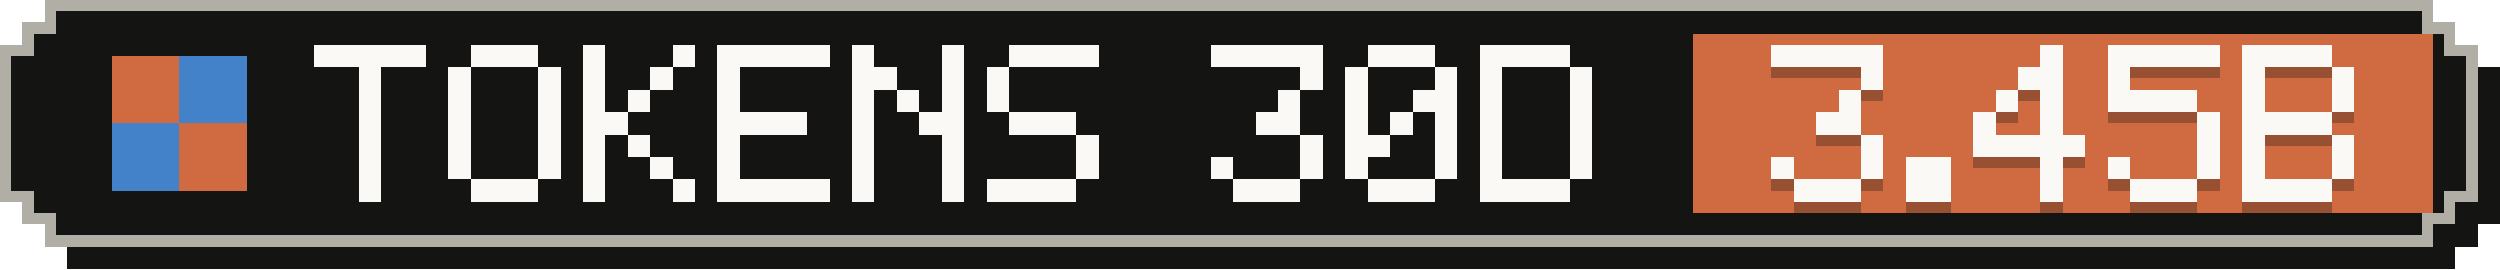
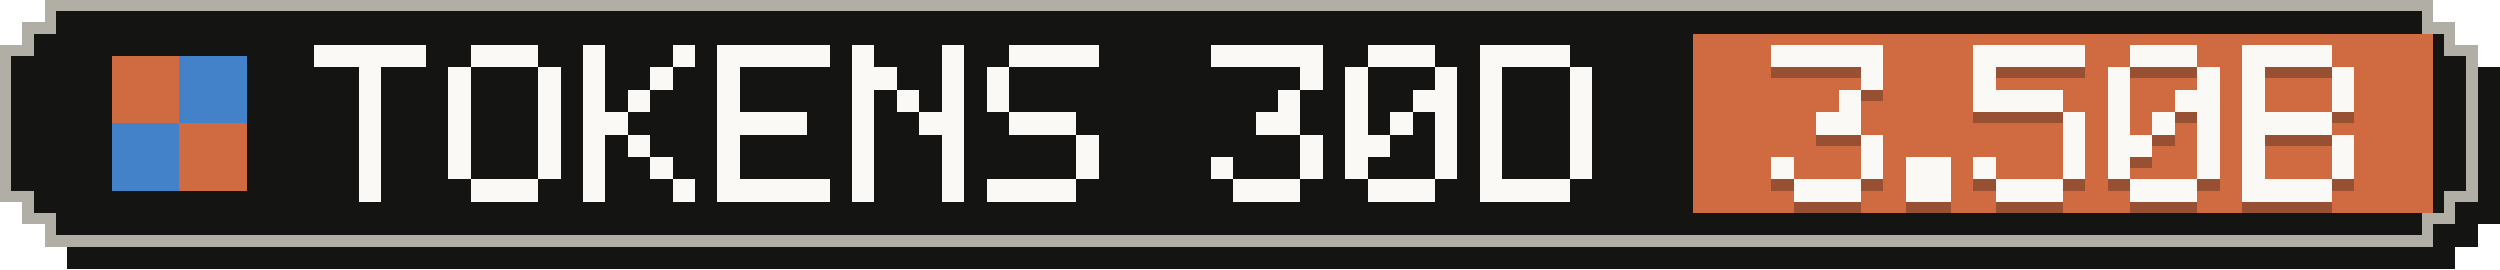
- <svg xmlns="http://www.w3.org/2000/svg" width="223" height="24" viewBox="0 0 223 24" role="img" aria-label="Tokens, last 30 days: 3.45B">
+ <svg xmlns="http://www.w3.org/2000/svg" width="223" height="24" viewBox="0 0 223 24" role="img" aria-label="Tokens, last 30 days: 3.50B">
  <g shape-rendering="crispEdges">
    <path fill="#141413" d="M6,2 H219 V4 H221 V6 H223 V20 H221 V22 H219 V24 H6 V22 H4 V20 H2 V6 H4 V4 H6 Z" />
    <path fill="#b0aea5" d="M4,0 H217 V2 H219 V4 H221 V18 H219 V20 H217 V22 H4 V20 H2 V18 H0 V4 H2 V2 H4 Z" />
    <path fill="#141413" d="M5,1 H216 V3 H218 V5 H220 V17 H218 V19 H216 V21 H5 V19 H3 V17 H1 V5 H3 V3 H5 Z" />
    <rect fill="#d06a41" x="151" y="3" width="66" height="16" />
    <g fill="#d06a41">
      <rect x="10" y="5" width="6" height="6" />
      <rect x="16" y="11" width="6" height="6" />
    </g>
    <g fill="#4382c9">
      <rect x="16" y="5" width="6" height="6" />
      <rect x="10" y="11" width="6" height="6" />
    </g>
    <g fill="#faf9f5">
      <rect x="28" y="4" width="10" height="2" />
      <rect x="32" y="6" width="2" height="2" />
      <rect x="32" y="8" width="2" height="2" />
      <rect x="32" y="10" width="2" height="2" />
      <rect x="32" y="12" width="2" height="2" />
      <rect x="32" y="14" width="2" height="2" />
      <rect x="32" y="16" width="2" height="2" />
      <rect x="42" y="4" width="6" height="2" />
      <rect x="40" y="6" width="2" height="2" />
      <rect x="48" y="6" width="2" height="2" />
      <rect x="40" y="8" width="2" height="2" />
      <rect x="48" y="8" width="2" height="2" />
      <rect x="40" y="10" width="2" height="2" />
      <rect x="48" y="10" width="2" height="2" />
      <rect x="40" y="12" width="2" height="2" />
      <rect x="48" y="12" width="2" height="2" />
      <rect x="40" y="14" width="2" height="2" />
      <rect x="48" y="14" width="2" height="2" />
      <rect x="42" y="16" width="6" height="2" />
      <rect x="52" y="4" width="2" height="2" />
      <rect x="60" y="4" width="2" height="2" />
      <rect x="52" y="6" width="2" height="2" />
      <rect x="58" y="6" width="2" height="2" />
      <rect x="52" y="8" width="2" height="2" />
      <rect x="56" y="8" width="2" height="2" />
      <rect x="52" y="10" width="4" height="2" />
      <rect x="52" y="12" width="2" height="2" />
      <rect x="56" y="12" width="2" height="2" />
      <rect x="52" y="14" width="2" height="2" />
      <rect x="58" y="14" width="2" height="2" />
      <rect x="52" y="16" width="2" height="2" />
      <rect x="60" y="16" width="2" height="2" />
      <rect x="64" y="4" width="10" height="2" />
      <rect x="64" y="6" width="2" height="2" />
      <rect x="64" y="8" width="2" height="2" />
      <rect x="64" y="10" width="8" height="2" />
      <rect x="64" y="12" width="2" height="2" />
      <rect x="64" y="14" width="2" height="2" />
      <rect x="64" y="16" width="10" height="2" />
      <rect x="76" y="4" width="2" height="2" />
      <rect x="84" y="4" width="2" height="2" />
      <rect x="76" y="6" width="4" height="2" />
      <rect x="84" y="6" width="2" height="2" />
      <rect x="76" y="8" width="2" height="2" />
      <rect x="80" y="8" width="2" height="2" />
      <rect x="84" y="8" width="2" height="2" />
      <rect x="76" y="10" width="2" height="2" />
      <rect x="82" y="10" width="4" height="2" />
      <rect x="76" y="12" width="2" height="2" />
      <rect x="84" y="12" width="2" height="2" />
      <rect x="76" y="14" width="2" height="2" />
      <rect x="84" y="14" width="2" height="2" />
      <rect x="76" y="16" width="2" height="2" />
      <rect x="84" y="16" width="2" height="2" />
      <rect x="90" y="4" width="8" height="2" />
      <rect x="88" y="6" width="2" height="2" />
      <rect x="88" y="8" width="2" height="2" />
      <rect x="90" y="10" width="6" height="2" />
      <rect x="96" y="12" width="2" height="2" />
      <rect x="96" y="14" width="2" height="2" />
      <rect x="88" y="16" width="8" height="2" />
      <rect x="108" y="4" width="10" height="2" />
      <rect x="116" y="6" width="2" height="2" />
      <rect x="114" y="8" width="2" height="2" />
      <rect x="112" y="10" width="4" height="2" />
      <rect x="116" y="12" width="2" height="2" />
      <rect x="108" y="14" width="2" height="2" />
      <rect x="116" y="14" width="2" height="2" />
      <rect x="110" y="16" width="6" height="2" />
      <rect x="122" y="4" width="6" height="2" />
      <rect x="120" y="6" width="2" height="2" />
      <rect x="128" y="6" width="2" height="2" />
      <rect x="120" y="8" width="2" height="2" />
      <rect x="126" y="8" width="4" height="2" />
      <rect x="120" y="10" width="2" height="2" />
      <rect x="124" y="10" width="2" height="2" />
      <rect x="128" y="10" width="2" height="2" />
      <rect x="120" y="12" width="4" height="2" />
      <rect x="128" y="12" width="2" height="2" />
      <rect x="120" y="14" width="2" height="2" />
      <rect x="128" y="14" width="2" height="2" />
      <rect x="122" y="16" width="6" height="2" />
      <rect x="132" y="4" width="8" height="2" />
      <rect x="132" y="6" width="2" height="2" />
      <rect x="140" y="6" width="2" height="2" />
      <rect x="132" y="8" width="2" height="2" />
      <rect x="140" y="8" width="2" height="2" />
      <rect x="132" y="10" width="2" height="2" />
      <rect x="140" y="10" width="2" height="2" />
      <rect x="132" y="12" width="2" height="2" />
      <rect x="140" y="12" width="2" height="2" />
      <rect x="132" y="14" width="2" height="2" />
      <rect x="140" y="14" width="2" height="2" />
      <rect x="132" y="16" width="8" height="2" />
    </g>
    <g fill="#141413" fill-opacity=".3">
      <rect x="158" y="5" width="10" height="2" />
      <rect x="166" y="7" width="2" height="2" />
      <rect x="164" y="9" width="2" height="2" />
      <rect x="162" y="11" width="4" height="2" />
      <rect x="166" y="13" width="2" height="2" />
      <rect x="158" y="15" width="2" height="2" />
      <rect x="166" y="15" width="2" height="2" />
      <rect x="160" y="17" width="6" height="2" />
      <rect x="170" y="15" width="4" height="2" />
      <rect x="170" y="17" width="4" height="2" />
-       <rect x="182" y="5" width="2" height="2" />
-       <rect x="180" y="7" width="4" height="2" />
-       <rect x="178" y="9" width="2" height="2" />
-       <rect x="182" y="9" width="2" height="2" />
-       <rect x="176" y="11" width="2" height="2" />
-       <rect x="182" y="11" width="2" height="2" />
-       <rect x="176" y="13" width="10" height="2" />
-       <rect x="182" y="15" width="2" height="2" />
-       <rect x="182" y="17" width="2" height="2" />
-       <rect x="188" y="5" width="10" height="2" />
+       <rect x="176" y="5" width="10" height="2" />
+       <rect x="176" y="7" width="2" height="2" />
+       <rect x="176" y="9" width="8" height="2" />
+       <rect x="184" y="11" width="2" height="2" />
+       <rect x="184" y="13" width="2" height="2" />
+       <rect x="176" y="15" width="2" height="2" />
+       <rect x="184" y="15" width="2" height="2" />
+       <rect x="178" y="17" width="6" height="2" />
+       <rect x="190" y="5" width="6" height="2" />
      <rect x="188" y="7" width="2" height="2" />
-       <rect x="188" y="9" width="8" height="2" />
+       <rect x="196" y="7" width="2" height="2" />
+       <rect x="188" y="9" width="2" height="2" />
+       <rect x="194" y="9" width="4" height="2" />
+       <rect x="188" y="11" width="2" height="2" />
+       <rect x="192" y="11" width="2" height="2" />
      <rect x="196" y="11" width="2" height="2" />
+       <rect x="188" y="13" width="4" height="2" />
      <rect x="196" y="13" width="2" height="2" />
      <rect x="188" y="15" width="2" height="2" />
      <rect x="196" y="15" width="2" height="2" />
      <rect x="190" y="17" width="6" height="2" />
      <rect x="200" y="5" width="8" height="2" />
      <rect x="200" y="7" width="2" height="2" />
      <rect x="208" y="7" width="2" height="2" />
      <rect x="200" y="9" width="2" height="2" />
      <rect x="208" y="9" width="2" height="2" />
      <rect x="200" y="11" width="8" height="2" />
      <rect x="200" y="13" width="2" height="2" />
      <rect x="208" y="13" width="2" height="2" />
      <rect x="200" y="15" width="2" height="2" />
      <rect x="208" y="15" width="2" height="2" />
      <rect x="200" y="17" width="8" height="2" />
    </g>
    <g fill="#faf9f5">
      <rect x="158" y="4" width="10" height="2" />
      <rect x="166" y="6" width="2" height="2" />
      <rect x="164" y="8" width="2" height="2" />
      <rect x="162" y="10" width="4" height="2" />
      <rect x="166" y="12" width="2" height="2" />
      <rect x="158" y="14" width="2" height="2" />
      <rect x="166" y="14" width="2" height="2" />
      <rect x="160" y="16" width="6" height="2" />
      <rect x="170" y="14" width="4" height="2" />
      <rect x="170" y="16" width="4" height="2" />
-       <rect x="182" y="4" width="2" height="2" />
-       <rect x="180" y="6" width="4" height="2" />
-       <rect x="178" y="8" width="2" height="2" />
-       <rect x="182" y="8" width="2" height="2" />
-       <rect x="176" y="10" width="2" height="2" />
-       <rect x="182" y="10" width="2" height="2" />
-       <rect x="176" y="12" width="10" height="2" />
-       <rect x="182" y="14" width="2" height="2" />
-       <rect x="182" y="16" width="2" height="2" />
-       <rect x="188" y="4" width="10" height="2" />
+       <rect x="176" y="4" width="10" height="2" />
+       <rect x="176" y="6" width="2" height="2" />
+       <rect x="176" y="8" width="8" height="2" />
+       <rect x="184" y="10" width="2" height="2" />
+       <rect x="184" y="12" width="2" height="2" />
+       <rect x="176" y="14" width="2" height="2" />
+       <rect x="184" y="14" width="2" height="2" />
+       <rect x="178" y="16" width="6" height="2" />
+       <rect x="190" y="4" width="6" height="2" />
      <rect x="188" y="6" width="2" height="2" />
-       <rect x="188" y="8" width="8" height="2" />
+       <rect x="196" y="6" width="2" height="2" />
+       <rect x="188" y="8" width="2" height="2" />
+       <rect x="194" y="8" width="4" height="2" />
+       <rect x="188" y="10" width="2" height="2" />
+       <rect x="192" y="10" width="2" height="2" />
      <rect x="196" y="10" width="2" height="2" />
+       <rect x="188" y="12" width="4" height="2" />
      <rect x="196" y="12" width="2" height="2" />
      <rect x="188" y="14" width="2" height="2" />
      <rect x="196" y="14" width="2" height="2" />
      <rect x="190" y="16" width="6" height="2" />
      <rect x="200" y="4" width="8" height="2" />
      <rect x="200" y="6" width="2" height="2" />
      <rect x="208" y="6" width="2" height="2" />
      <rect x="200" y="8" width="2" height="2" />
      <rect x="208" y="8" width="2" height="2" />
      <rect x="200" y="10" width="8" height="2" />
      <rect x="200" y="12" width="2" height="2" />
      <rect x="208" y="12" width="2" height="2" />
      <rect x="200" y="14" width="2" height="2" />
      <rect x="208" y="14" width="2" height="2" />
      <rect x="200" y="16" width="8" height="2" />
    </g>
  </g>
</svg>
